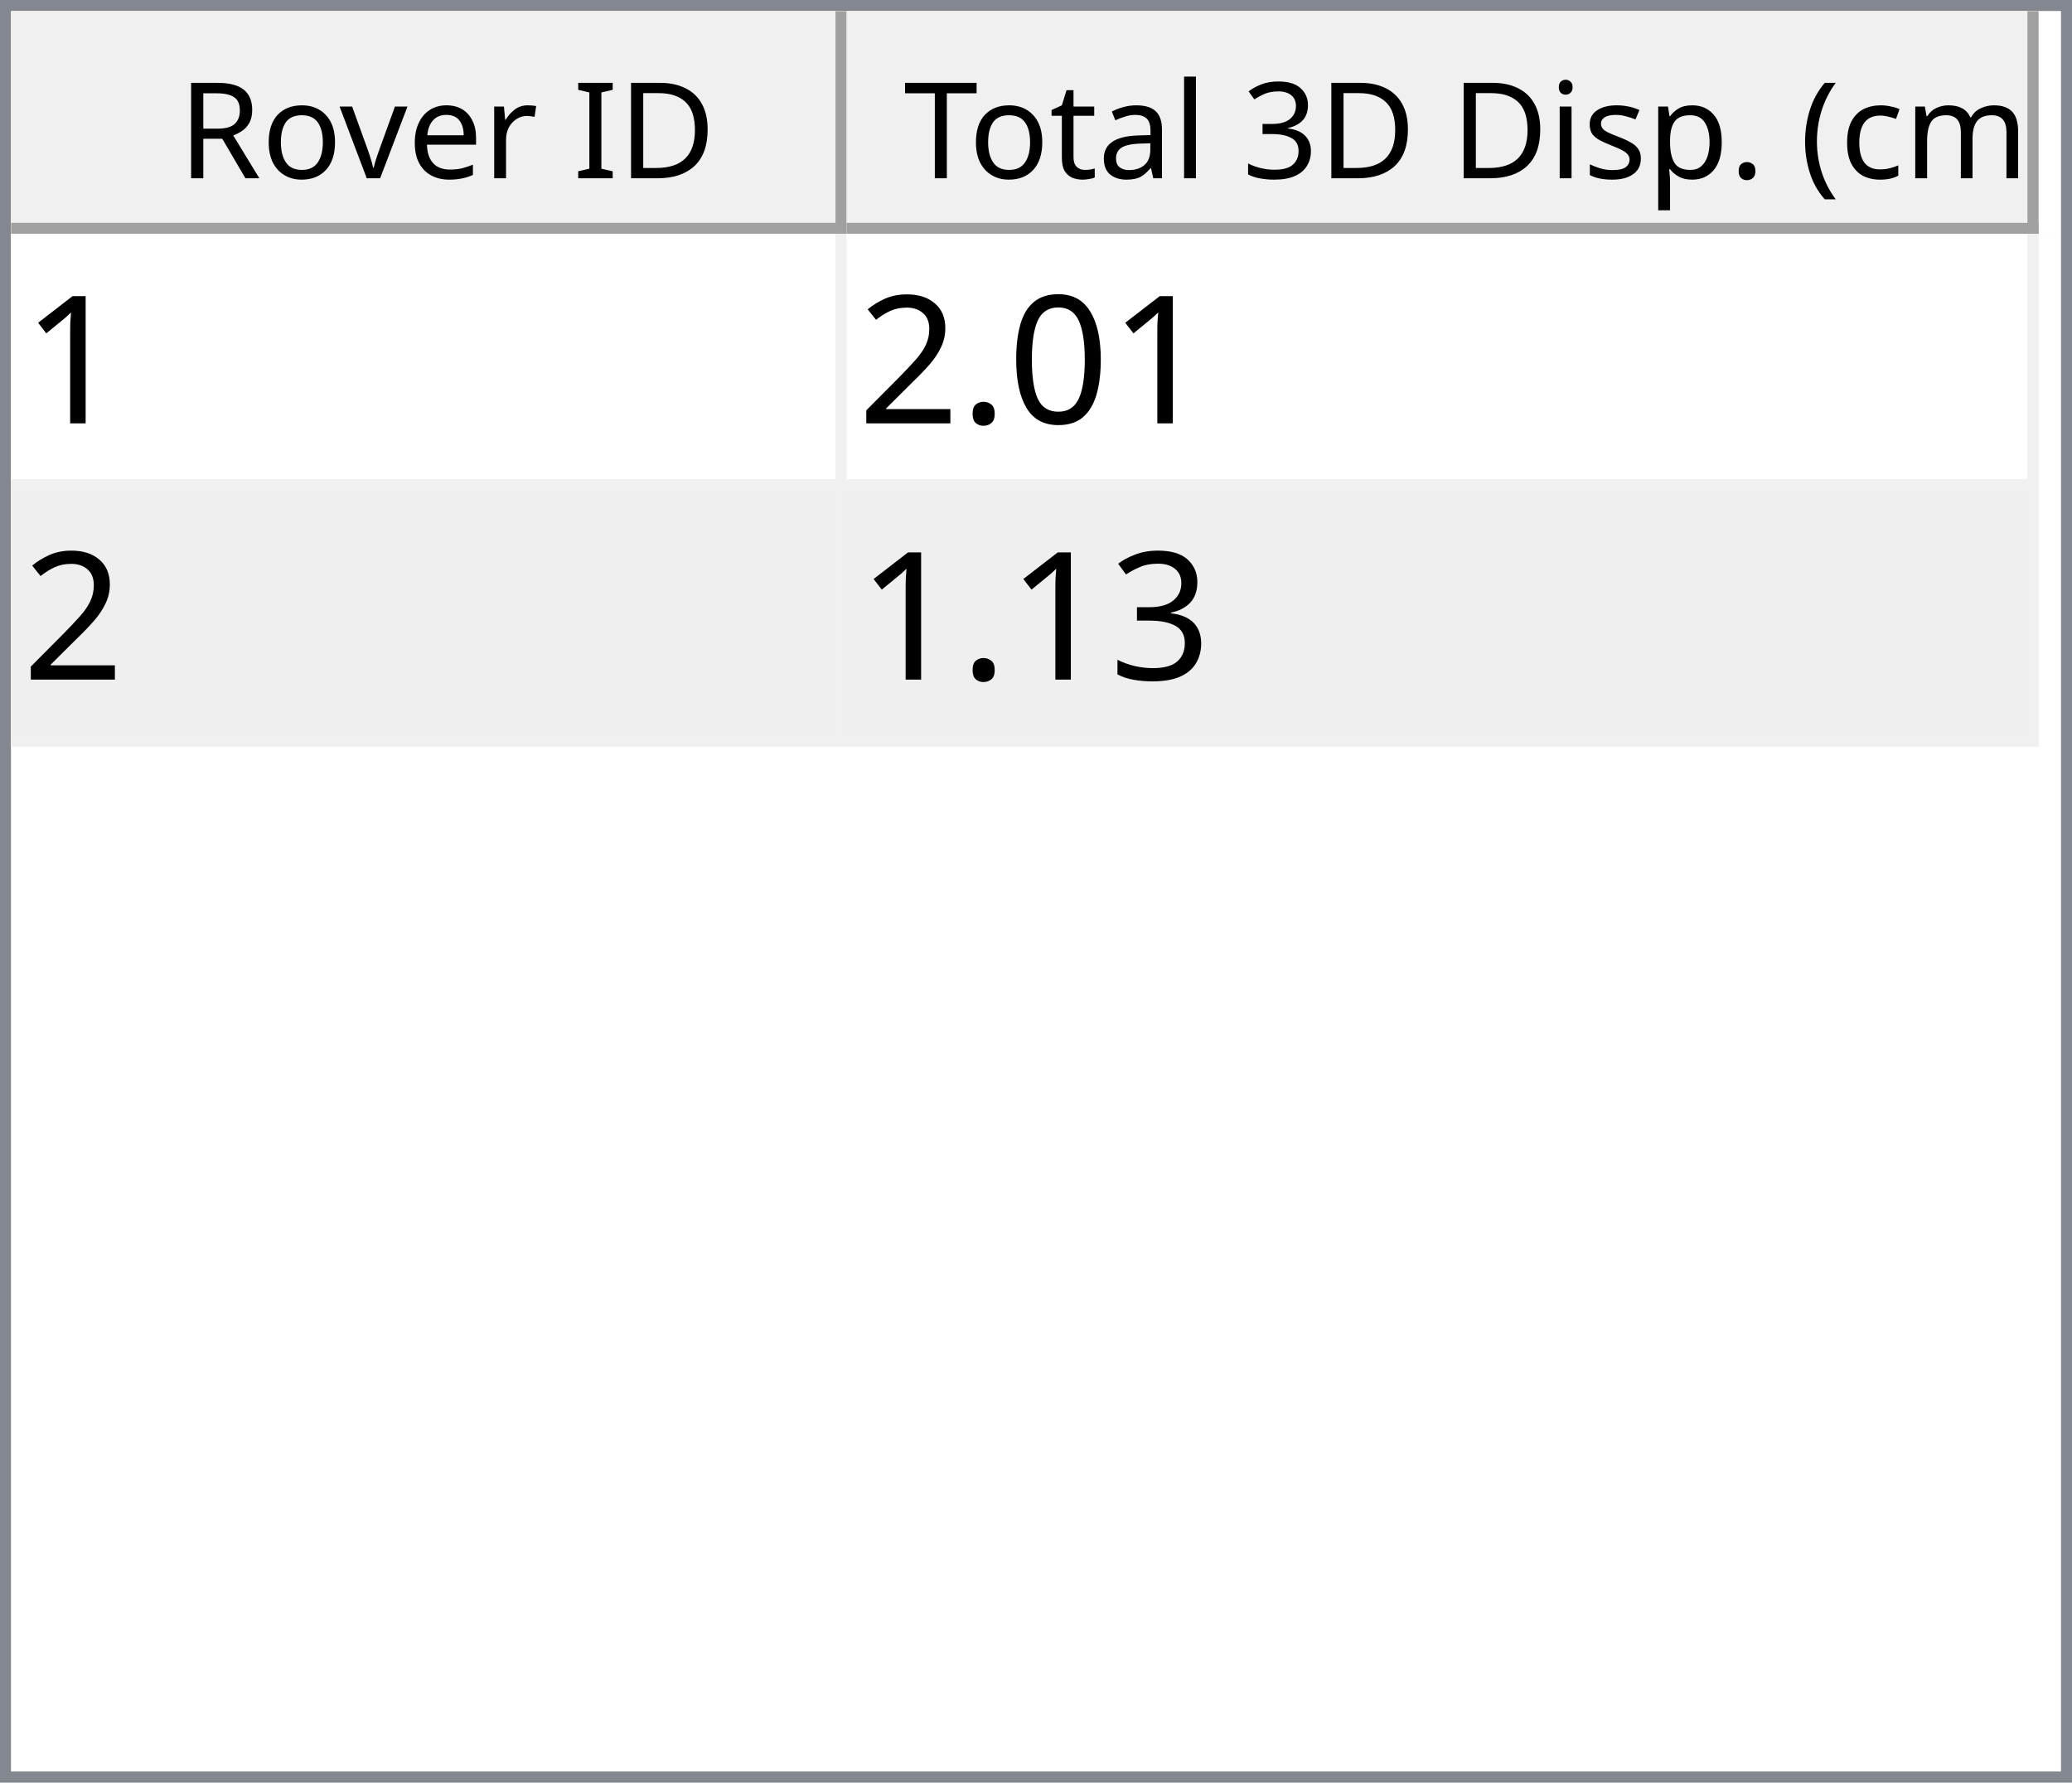
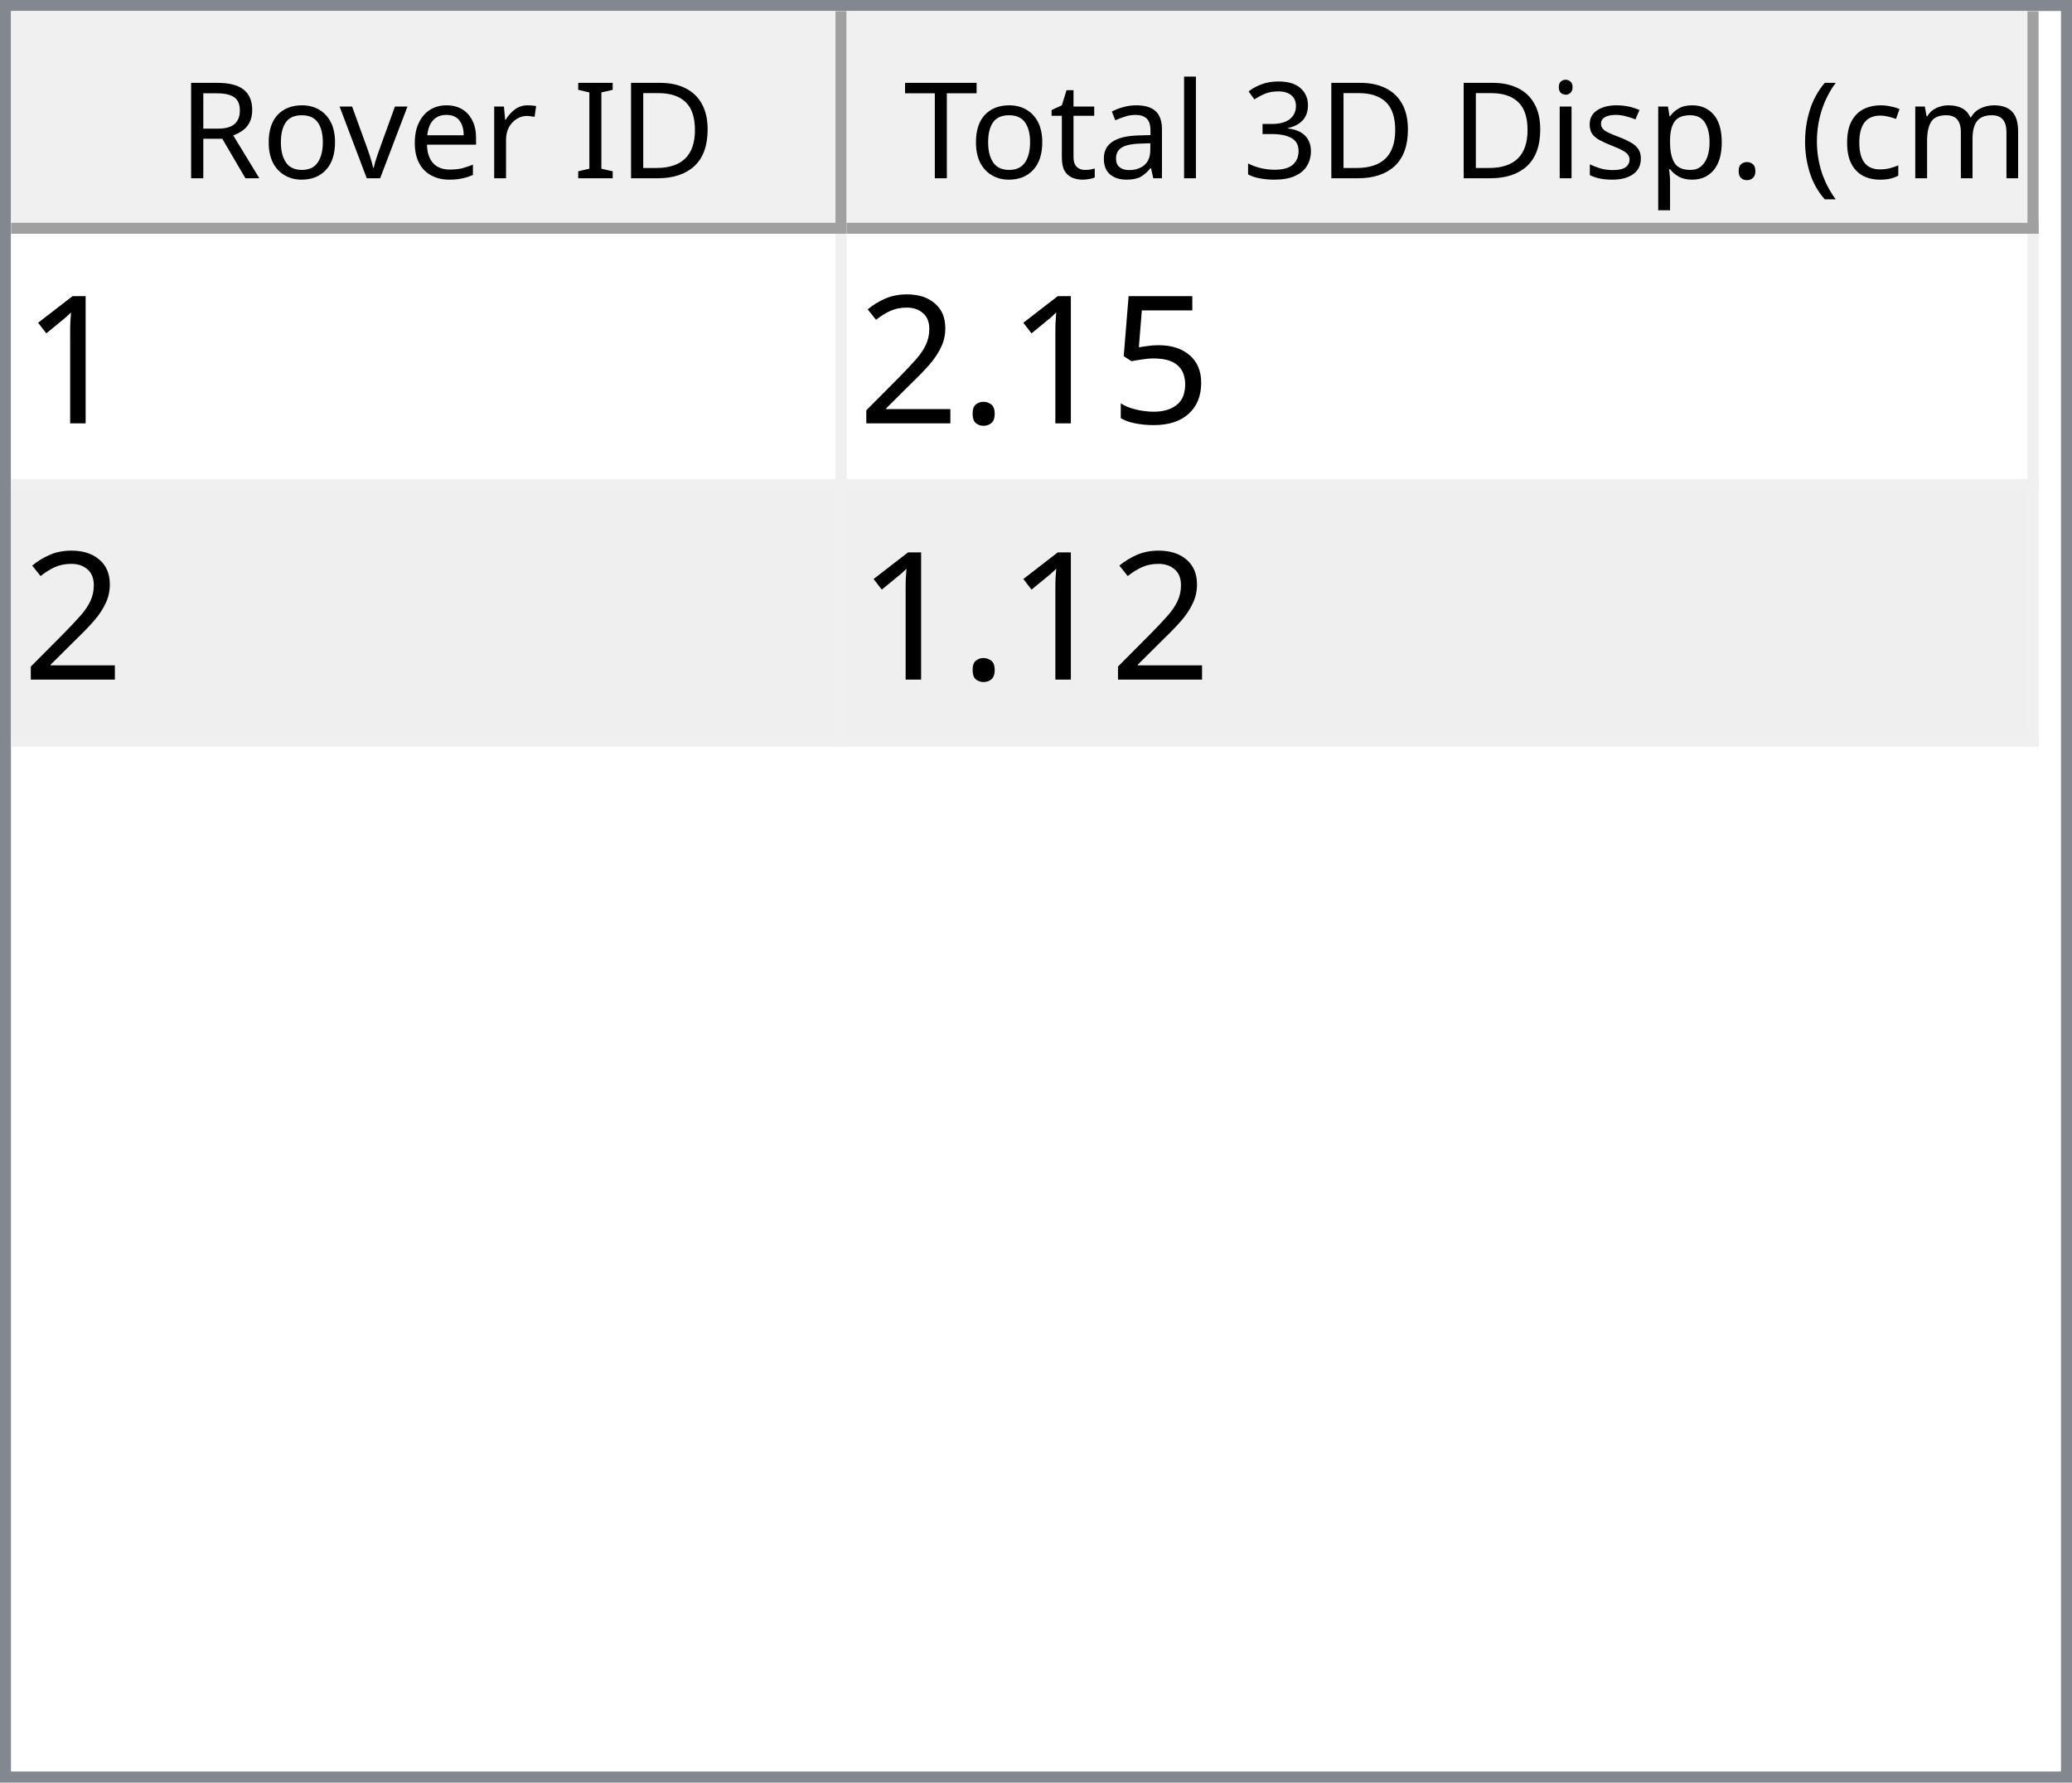
<svg xmlns="http://www.w3.org/2000/svg" style="fill-opacity:1; color-rendering:auto; color-interpolation:auto; text-rendering:auto; stroke:black; stroke-linecap:square; stroke-miterlimit:10; shape-rendering:auto; stroke-opacity:1; fill:black; stroke-dasharray:none; font-weight:normal; stroke-width:1; font-family:'Dialog'; font-style:normal; stroke-linejoin:miter; font-size:12px; stroke-dashoffset:0; image-rendering:auto;" width="186" height="160">
  <defs id="genericDefs" />
  <g>
    <defs id="defs1">
      <clipPath clipPathUnits="userSpaceOnUse" id="clipPath1">
        <path d="M0 0 L186 0 L186 160 L0 160 L0 0 Z" />
      </clipPath>
      <clipPath clipPathUnits="userSpaceOnUse" id="clipPath2">
        <path d="M0 0 L0 160 L186 160 L186 0 Z" />
      </clipPath>
      <clipPath clipPathUnits="userSpaceOnUse" id="clipPath3">
        <path d="M0 0 L0 20 L184 20 L184 0 Z" />
      </clipPath>
      <clipPath clipPathUnits="userSpaceOnUse" id="clipPath4">
        <path d="M0 0 L0 20 L75 20 L75 0 Z" />
      </clipPath>
      <clipPath clipPathUnits="userSpaceOnUse" id="clipPath5">
        <path d="M1 1 L1 19 L74 19 L74 1 Z" />
      </clipPath>
      <clipPath clipPathUnits="userSpaceOnUse" id="clipPath6">
        <path d="M0 0 L0 18 L73 18 L73 0 Z" />
      </clipPath>
      <clipPath clipPathUnits="userSpaceOnUse" id="clipPath7">
        <path d="M-0.5 -0.5 L-0.5 19.5 L74.5 19.5 L74.5 -0.5 Z" />
      </clipPath>
      <clipPath clipPathUnits="userSpaceOnUse" id="clipPath8">
        <path d="M0 0 L0 20 L107 20 L107 0 Z" />
      </clipPath>
      <clipPath clipPathUnits="userSpaceOnUse" id="clipPath9">
        <path d="M1 1 L1 19 L106 19 L106 1 Z" />
      </clipPath>
      <clipPath clipPathUnits="userSpaceOnUse" id="clipPath10">
        <path d="M0 0 L0 18 L105 18 L105 0 Z" />
      </clipPath>
      <clipPath clipPathUnits="userSpaceOnUse" id="clipPath11">
        <path d="M-0.5 -0.5 L-0.5 19.5 L106.5 19.5 L106.5 -0.5 Z" />
      </clipPath>
      <clipPath clipPathUnits="userSpaceOnUse" id="clipPath12">
        <path d="M0 0 L0 138 L184 138 L184 0 Z" />
      </clipPath>
      <clipPath clipPathUnits="userSpaceOnUse" id="clipPath13">
        <path d="M0 0 L0 46 L182 46 L182 0 Z" />
      </clipPath>
      <clipPath clipPathUnits="userSpaceOnUse" id="clipPath14">
        <path d="M-0.5 -0.5 L-0.5 45.5 L181.5 45.5 L181.5 -0.5 Z" />
      </clipPath>
      <clipPath clipPathUnits="userSpaceOnUse" id="clipPath15">
        <path d="M0 0 L0 22 L74 22 L74 0 Z" />
      </clipPath>
      <clipPath clipPathUnits="userSpaceOnUse" id="clipPath16">
        <path d="M0 0 L0 22 L106 22 L106 0 Z" />
      </clipPath>
      <font horiz-adv-x="64.551" id="font1">
        <font-face ascent="107.91" descent="25.098" units-per-em="100" style="font-style:normal; font-family:Segoe UI; font-weight:normal;" />
        <missing-glyph horiz-adv-x="64.551" d="M8.109 0 L8.109 68.266 L56.453 68.266 L56.453 0 L8.109 0 ZM15.328 7.234 L49.219 7.234 L49.219 61.031 L15.328 61.031 L15.328 7.234 Z" />
        <glyph unicode="D" horiz-adv-x="70.117" d="M9.188 0 L9.188 70.016 L28.516 70.016 Q65.531 70.016 65.531 35.891 Q65.531 19.672 55.25 9.836 Q44.969 0 27.734 0 L9.188 0 ZM17.391 62.594 L17.391 7.422 L27.828 7.422 Q41.609 7.422 49.273 14.797 Q56.938 22.172 56.938 35.688 Q56.938 62.594 28.328 62.594 L17.391 62.594 Z" />
        <glyph unicode="I" horiz-adv-x="26.611" d="M17.391 0 L9.188 0 L9.188 70.016 L17.391 70.016 L17.391 0 Z" />
        <glyph unicode=" " horiz-adv-x="27.393" d="" />
        <glyph unicode="r" horiz-adv-x="34.766" d="M34.188 41.891 Q32.078 43.5 28.125 43.5 Q23 43.5 19.555 38.672 Q16.109 33.844 16.109 25.484 L16.109 0 L8.109 0 L8.109 50 L16.109 50 L16.109 39.703 L16.312 39.703 Q18.016 44.969 21.531 47.922 Q25.047 50.875 29.391 50.875 Q32.516 50.875 34.188 50.203 L34.188 41.891 Z" />
        <glyph unicode="e" horiz-adv-x="52.295" d="M48.297 23 L12.984 23 Q13.188 14.656 17.484 10.109 Q21.781 5.562 29.297 5.562 Q37.75 5.562 44.828 11.141 L44.828 3.609 Q38.234 -1.172 27.391 -1.172 Q16.797 -1.172 10.742 5.641 Q4.688 12.453 4.688 24.812 Q4.688 36.469 11.305 43.82 Q17.922 51.172 27.734 51.172 Q37.547 51.172 42.922 44.828 Q48.297 38.484 48.297 27.203 L48.297 23 ZM40.094 29.781 Q40.047 36.719 36.75 40.578 Q33.453 44.438 27.594 44.438 Q21.922 44.438 17.969 40.383 Q14.016 36.328 13.094 29.781 L40.094 29.781 Z" />
        <glyph unicode="v" horiz-adv-x="47.9" d="M47.406 50 L27.484 0 L19.625 0 L0.688 50 L9.469 50 L22.172 13.672 Q23.578 9.672 23.922 6.688 L24.125 6.688 Q24.609 10.453 25.688 13.484 L38.969 50 L47.406 50 Z" />
        <glyph unicode="o" horiz-adv-x="58.594" d="M29 -1.172 Q17.922 -1.172 11.305 5.836 Q4.688 12.844 4.688 24.422 Q4.688 37.016 11.57 44.094 Q18.453 51.172 30.172 51.172 Q41.359 51.172 47.633 44.289 Q53.906 37.406 53.906 25.203 Q53.906 13.234 47.141 6.031 Q40.375 -1.172 29 -1.172 ZM29.594 44.438 Q21.875 44.438 17.383 39.188 Q12.891 33.938 12.891 24.703 Q12.891 15.828 17.43 10.695 Q21.969 5.562 29.594 5.562 Q37.359 5.562 41.531 10.594 Q45.703 15.625 45.703 24.906 Q45.703 34.281 41.531 39.359 Q37.359 44.438 29.594 44.438 Z" />
        <glyph unicode="R" horiz-adv-x="59.814" d="M59.375 0 L49.609 0 L37.891 19.625 Q36.281 22.359 34.766 24.289 Q33.25 26.219 31.664 27.438 Q30.078 28.656 28.25 29.219 Q26.422 29.781 24.125 29.781 L17.391 29.781 L17.391 0 L9.188 0 L9.188 70.016 L30.078 70.016 Q34.672 70.016 38.555 68.867 Q42.438 67.719 45.289 65.375 Q48.141 63.031 49.758 59.547 Q51.375 56.062 51.375 51.375 Q51.375 47.703 50.273 44.656 Q49.172 41.609 47.148 39.211 Q45.125 36.812 42.266 35.133 Q39.406 33.453 35.844 32.516 L35.844 32.328 Q37.594 31.547 38.891 30.547 Q40.188 29.547 41.359 28.18 Q42.531 26.812 43.68 25.078 Q44.828 23.344 46.234 21.047 L59.375 0 ZM17.391 62.594 L17.391 37.203 L28.516 37.203 Q31.594 37.203 34.203 38.133 Q36.812 39.062 38.719 40.797 Q40.625 42.531 41.703 45.047 Q42.781 47.562 42.781 50.688 Q42.781 56.297 39.141 59.445 Q35.5 62.594 28.609 62.594 L17.391 62.594 Z" />
        <glyph unicode=")" horiz-adv-x="30.176" d="M8.297 -15.922 L1.172 -15.922 Q16.406 2.344 16.406 26.812 Q16.406 51.469 1.078 70.016 L8.297 70.016 Q23.531 52.156 23.531 26.703 Q23.531 1.375 8.297 -15.922 Z" />
        <glyph unicode="m" horiz-adv-x="86.133" d="M79.109 0 L71.094 0 L71.094 28.719 Q71.094 37.016 68.531 40.727 Q65.969 44.438 59.906 44.438 Q54.781 44.438 51.195 39.75 Q47.609 35.062 47.609 28.516 L47.609 0 L39.594 0 L39.594 29.688 Q39.594 44.438 28.219 44.438 Q22.953 44.438 19.531 40.016 Q16.109 35.594 16.109 28.516 L16.109 0 L8.109 0 L8.109 50 L16.109 50 L16.109 42.094 L16.312 42.094 Q21.625 51.172 31.844 51.172 Q36.969 51.172 40.773 48.312 Q44.578 45.453 46 40.828 Q51.562 51.172 62.594 51.172 Q79.109 51.172 79.109 30.812 L79.109 0 Z" />
        <glyph unicode="c" horiz-adv-x="46.191" d="M42.188 2.297 Q36.422 -1.172 28.516 -1.172 Q17.828 -1.172 11.258 5.789 Q4.688 12.75 4.688 23.828 Q4.688 36.188 11.766 43.68 Q18.844 51.172 30.672 51.172 Q37.25 51.172 42.281 48.734 L42.281 40.531 Q36.719 44.438 30.375 44.438 Q22.703 44.438 17.797 38.945 Q12.891 33.453 12.891 24.516 Q12.891 15.719 17.508 10.641 Q22.125 5.562 29.891 5.562 Q36.422 5.562 42.188 9.906 L42.188 2.297 Z" />
        <glyph unicode="(" horiz-adv-x="30.176" d="M29.109 -15.922 L21.969 -15.922 Q6.844 1.375 6.844 26.703 Q6.844 52.156 21.969 70.016 L29.203 70.016 Q13.875 51.469 13.875 26.812 Q13.875 2.344 29.109 -15.922 Z" />
        <glyph unicode="." horiz-adv-x="21.68" d="M10.891 -1.078 Q8.641 -1.078 7.055 0.539 Q5.469 2.156 5.469 4.391 Q5.469 6.641 7.055 8.273 Q8.641 9.906 10.891 9.906 Q13.188 9.906 14.797 8.273 Q16.406 6.641 16.406 4.391 Q16.406 2.156 14.797 0.539 Q13.188 -1.078 10.891 -1.078 Z" />
        <glyph unicode="p" horiz-adv-x="58.789" d="M16.312 7.234 L16.109 7.234 L16.109 -23 L8.109 -23 L8.109 50 L16.109 50 L16.109 41.219 L16.312 41.219 Q22.219 51.172 33.594 51.172 Q43.266 51.172 48.688 44.461 Q54.109 37.75 54.109 26.469 Q54.109 13.922 48 6.375 Q41.891 -1.172 31.297 -1.172 Q21.578 -1.172 16.312 7.234 ZM16.109 27.391 L16.109 20.406 Q16.109 14.203 20.141 9.883 Q24.172 5.562 30.375 5.562 Q37.641 5.562 41.773 11.133 Q45.906 16.703 45.906 26.609 Q45.906 34.969 42.047 39.703 Q38.188 44.438 31.594 44.438 Q24.609 44.438 20.359 39.578 Q16.109 34.719 16.109 27.391 Z" />
        <glyph unicode="s" horiz-adv-x="42.432" d="M5.078 1.812 L5.078 10.406 Q11.625 5.562 19.484 5.562 Q30.031 5.562 30.031 12.594 Q30.031 14.594 29.125 15.992 Q28.219 17.391 26.68 18.461 Q25.141 19.531 23.07 20.383 Q21 21.234 18.609 22.172 Q15.281 23.484 12.766 24.828 Q10.25 26.172 8.57 27.859 Q6.891 29.547 6.031 31.695 Q5.172 33.844 5.172 36.719 Q5.172 40.234 6.789 42.945 Q8.406 45.656 11.086 47.484 Q13.766 49.312 17.211 50.242 Q20.656 51.172 24.312 51.172 Q30.812 51.172 35.938 48.922 L35.938 40.828 Q30.422 44.438 23.25 44.438 Q21 44.438 19.195 43.922 Q17.391 43.406 16.094 42.477 Q14.797 41.547 14.086 40.258 Q13.375 38.969 13.375 37.406 Q13.375 35.453 14.086 34.133 Q14.797 32.812 16.164 31.789 Q17.531 30.766 19.484 29.938 Q21.438 29.109 23.922 28.125 Q27.25 26.859 29.883 25.516 Q32.516 24.172 34.375 22.484 Q36.234 20.797 37.234 18.602 Q38.234 16.406 38.234 13.375 Q38.234 9.672 36.602 6.938 Q34.969 4.203 32.234 2.398 Q29.5 0.594 25.93 -0.289 Q22.359 -1.172 18.453 -1.172 Q10.75 -1.172 5.078 1.812 Z" />
        <glyph unicode="i" horiz-adv-x="24.219" d="M12.203 62.703 Q10.062 62.703 8.547 64.164 Q7.031 65.625 7.031 67.875 Q7.031 70.125 8.547 71.609 Q10.062 73.094 12.203 73.094 Q14.406 73.094 15.945 71.609 Q17.484 70.125 17.484 67.875 Q17.484 65.719 15.945 64.211 Q14.406 62.703 12.203 62.703 ZM16.109 0 L8.109 0 L8.109 50 L16.109 50 L16.109 0 Z" />
        <glyph unicode="3" horiz-adv-x="53.906" d="M46.531 19.828 Q46.531 15.094 44.75 11.211 Q42.969 7.328 39.719 4.57 Q36.469 1.812 31.93 0.297 Q27.391 -1.219 21.922 -1.219 Q11.922 -1.219 6 2.594 L6 11.188 Q13.094 5.609 22.219 5.609 Q25.875 5.609 28.828 6.539 Q31.781 7.469 33.906 9.227 Q36.031 10.984 37.18 13.477 Q38.328 15.969 38.328 19.094 Q38.328 32.812 18.797 32.812 L12.984 32.812 L12.984 39.594 L18.5 39.594 Q35.797 39.594 35.797 52.484 Q35.797 64.406 22.609 64.406 Q15.188 64.406 8.688 59.422 L8.688 67.188 Q15.375 71.188 24.609 71.188 Q29 71.188 32.57 69.969 Q36.141 68.75 38.68 66.555 Q41.219 64.359 42.609 61.281 Q44 58.203 44 54.5 Q44 40.672 30.031 36.719 L30.031 36.531 Q33.594 36.141 36.625 34.797 Q39.656 33.453 41.852 31.305 Q44.047 29.156 45.289 26.25 Q46.531 23.344 46.531 19.828 Z" />
        <glyph unicode="l" horiz-adv-x="24.219" d="M16.109 0 L8.109 0 L8.109 74.031 L16.109 74.031 L16.109 0 Z" />
        <glyph unicode="a" horiz-adv-x="50.879" d="M43.891 0 L35.891 0 L35.891 7.812 L35.688 7.812 Q30.469 -1.172 20.312 -1.172 Q12.844 -1.172 8.617 2.781 Q4.391 6.734 4.391 13.281 Q4.391 27.297 20.906 29.594 L35.891 31.688 Q35.891 44.438 25.594 44.438 Q16.547 44.438 9.281 38.281 L9.281 46.484 Q16.656 51.172 26.266 51.172 Q43.891 51.172 43.891 32.516 L43.891 0 ZM35.891 25.297 L23.828 23.641 Q18.266 22.859 15.43 20.875 Q12.594 18.891 12.594 13.875 Q12.594 10.203 15.211 7.883 Q17.828 5.562 22.172 5.562 Q28.125 5.562 32.008 9.742 Q35.891 13.922 35.891 20.312 L35.891 25.297 Z" />
        <glyph unicode="t" horiz-adv-x="33.887" d="M31.297 0.484 Q28.469 -1.078 23.828 -1.078 Q10.688 -1.078 10.688 13.578 L10.688 43.172 L2.094 43.172 L2.094 50 L10.688 50 L10.688 62.203 L18.703 64.797 L18.703 50 L31.297 50 L31.297 43.172 L18.703 43.172 L18.703 14.984 Q18.703 9.969 20.414 7.82 Q22.125 5.672 26.078 5.672 Q29.109 5.672 31.297 7.328 L31.297 0.484 Z" />
        <glyph unicode="T" horiz-adv-x="52.393" d="M50.594 62.594 L30.375 62.594 L30.375 0 L22.172 0 L22.172 62.594 L2 62.594 L2 70.016 L50.594 70.016 L50.594 62.594 Z" />
      </font>
      <font horiz-adv-x="75.0" id="font2">
        <font-face ascent="100.537" descent="21.973" units-per-em="100" style="font-style:normal; font-family:sans-serif; font-weight:normal;" />
        <missing-glyph horiz-adv-x="75.0" d="M12.5 0 L12.5 62.5 L62.5 62.5 L62.5 0 L12.5 0 ZM14.062 1.562 L60.938 1.562 L60.938 60.938 L14.062 60.938 L14.062 1.562 Z" />
        <glyph unicode="1" horiz-adv-x="55.615" d="M37.25 0 L28.469 0 L28.469 56 Q25.297 52.984 20.141 49.953 Q14.984 46.922 10.891 45.406 L10.891 53.906 Q18.266 57.375 23.781 62.305 Q29.297 67.234 31.594 71.875 L37.25 71.875 L37.25 0 Z" />
-         <glyph unicode="0" horiz-adv-x="55.615" d="M4.156 35.297 Q4.156 48 6.766 55.742 Q9.375 63.484 14.523 67.68 Q19.672 71.875 27.484 71.875 Q33.25 71.875 37.594 69.555 Q41.938 67.234 44.773 62.867 Q47.609 58.5 49.219 52.227 Q50.828 45.953 50.828 35.297 Q50.828 22.703 48.242 14.969 Q45.656 7.234 40.508 3.008 Q35.359 -1.219 27.484 -1.219 Q17.141 -1.219 11.234 6.203 Q4.156 15.141 4.156 35.297 ZM13.188 35.297 Q13.188 17.672 17.312 11.836 Q21.438 6 27.484 6 Q33.547 6 37.672 11.859 Q41.797 17.719 41.797 35.297 Q41.797 52.984 37.672 58.789 Q33.547 64.594 27.391 64.594 Q21.344 64.594 17.719 59.469 Q13.188 52.938 13.188 35.297 Z" />
+         <glyph unicode="5" horiz-adv-x="55.615" d="M4.156 18.75 L13.375 19.531 Q14.406 12.797 18.141 9.398 Q21.875 6 27.156 6 Q33.5 6 37.891 10.789 Q42.281 15.578 42.281 23.484 Q42.281 31 38.062 35.352 Q33.844 39.703 27 39.703 Q22.75 39.703 19.336 37.773 Q15.922 35.844 13.969 32.766 L5.719 33.844 L12.641 70.609 L48.25 70.609 L48.25 62.203 L19.672 62.203 L15.828 42.969 Q22.266 47.469 29.344 47.469 Q38.719 47.469 45.164 40.969 Q51.609 34.469 51.609 24.266 Q51.609 14.547 45.953 7.469 Q39.062 -1.219 27.156 -1.219 Q17.391 -1.219 11.211 4.25 Q5.031 9.719 4.156 18.75 Z" />
        <glyph unicode="." horiz-adv-x="27.783" d="M9.078 0 L9.078 10.016 L19.094 10.016 L19.094 0 L9.078 0 Z" />
        <glyph unicode="2" horiz-adv-x="55.615" d="M50.344 8.453 L50.344 0 L3.031 0 Q2.938 3.172 4.047 6.109 Q5.859 10.938 9.836 15.625 Q13.812 20.312 21.344 26.469 Q33.016 36.031 37.117 41.625 Q41.219 47.219 41.219 52.203 Q41.219 57.422 37.477 61.008 Q33.734 64.594 27.734 64.594 Q21.391 64.594 17.578 60.789 Q13.766 56.984 13.719 50.25 L4.688 51.172 Q5.609 61.281 11.664 66.578 Q17.719 71.875 27.938 71.875 Q38.234 71.875 44.242 66.164 Q50.25 60.453 50.25 52 Q50.25 47.703 48.492 43.555 Q46.734 39.406 42.656 34.812 Q38.578 30.219 29.109 22.219 Q21.188 15.578 18.945 13.211 Q16.703 10.844 15.234 8.453 L50.344 8.453 Z" />
-         <glyph unicode="3" horiz-adv-x="55.615" d="M4.203 18.891 L12.984 20.062 Q14.5 12.594 18.141 9.297 Q21.781 6 27 6 Q33.203 6 37.477 10.297 Q41.75 14.594 41.75 20.953 Q41.75 27 37.797 30.93 Q33.844 34.859 27.734 34.859 Q25.25 34.859 21.531 33.891 L22.516 41.609 Q23.391 41.5 23.922 41.5 Q29.547 41.5 34.039 44.43 Q38.531 47.359 38.531 53.469 Q38.531 58.297 35.258 61.477 Q31.984 64.656 26.812 64.656 Q21.688 64.656 18.266 61.43 Q14.844 58.203 13.875 51.766 L5.078 53.328 Q6.688 62.156 12.398 67.016 Q18.109 71.875 26.609 71.875 Q32.469 71.875 37.398 69.359 Q42.328 66.844 44.945 62.5 Q47.562 58.156 47.562 53.266 Q47.562 48.641 45.07 44.828 Q42.578 41.016 37.703 38.766 Q44.047 37.312 47.562 32.695 Q51.078 28.078 51.078 21.141 Q51.078 11.766 44.242 5.25 Q37.406 -1.266 26.953 -1.266 Q17.531 -1.266 11.305 4.352 Q5.078 9.969 4.203 18.891 Z" />
      </font>
    </defs>
    <g style="fill:white; stroke:white;">
      <rect x="0" y="0" width="186" style="clip-path:url(#clipPath1); stroke:none;" height="160" />
    </g>
    <g style="fill:white; text-rendering:optimizeSpeed; color-rendering:optimizeSpeed; image-rendering:optimizeSpeed; shape-rendering:crispEdges; stroke:white; color-interpolation:sRGB;">
      <rect x="0" width="186" height="160" y="0" style="stroke:none;" />
      <path style="stroke:none;" d="M0 160 L186 160 L186 0 L0 0 Z" />
    </g>
    <g style="fill:rgb(240,240,240); font-family:'Segoe UI'; stroke:rgb(240,240,240);">
      <rect x="0" y="0" width="186" style="clip-path:url(#clipPath2); stroke:none;" height="160" />
    </g>
    <g style="fill:rgb(130,135,144); font-family:'Segoe UI'; stroke:rgb(130,135,144);">
      <path d="M0 0 L186 0 L186 160 L0 160 L0 0 ZM1 1 L185 1 L185 159 L1 159 L1 1 Z" style="fill-rule:evenodd; clip-path:url(#clipPath2); stroke:none;" />
    </g>
    <g style="fill:white; font-family:'Segoe UI'; stroke:white;" transform="translate(1,1)">
      <rect x="0" y="0" width="184" style="clip-path:url(#clipPath3); stroke:none;" height="20" />
    </g>
    <g style="fill:rgb(240,240,240); font-family:'Segoe UI'; stroke:rgb(240,240,240);" transform="translate(1,1)">
      <rect x="0" y="0" width="75" style="clip-path:url(#clipPath4); stroke:none;" height="20" />
    </g>
    <g style="font-family:'Segoe UI';" transform="translate(2,2)">
      <text x="14" xml:space="preserve" y="14" style="clip-path:url(#clipPath6); stroke:none;">Rover ID</text>
    </g>
    <g style="fill:rgb(160,160,160); font-family:'Segoe UI'; stroke:rgb(160,160,160); stroke-linejoin:bevel;" transform="translate(1.5,1.5)">
      <line x1="74" x2="74" y1="0" style="fill:none; clip-path:url(#clipPath7);" y2="19" />
    </g>
    <g style="fill:rgb(160,160,160); font-family:'Segoe UI'; stroke:rgb(160,160,160); stroke-linejoin:bevel;" transform="matrix(1,0,0,1,1,1) translate(0.5,0.5)">
      <line x1="0" x2="74" y1="19" style="fill:none; clip-path:url(#clipPath7);" y2="19" />
    </g>
    <g style="fill:rgb(240,240,240); font-family:'Segoe UI'; stroke:rgb(240,240,240);" transform="translate(76,1)">
      <rect x="0" y="0" width="107" style="clip-path:url(#clipPath8); stroke:none;" height="20" />
    </g>
    <g style="font-family:'Segoe UI';" transform="translate(77,2)">
      <text x="1" xml:space="preserve" y="14" style="clip-path:url(#clipPath10); stroke:none;"> Total 3D Disp. (cm)</text>
    </g>
    <g style="fill:rgb(160,160,160); font-family:'Segoe UI'; stroke:rgb(160,160,160); stroke-linejoin:bevel;" transform="translate(76.5,1.5)">
      <line x1="106" x2="106" y1="0" style="fill:none; clip-path:url(#clipPath11);" y2="19" />
    </g>
    <g style="fill:rgb(160,160,160); font-family:'Segoe UI'; stroke:rgb(160,160,160); stroke-linejoin:bevel;" transform="matrix(1,0,0,1,76,1) translate(0.5,0.5)">
      <line x1="0" x2="106" y1="19" style="fill:none; clip-path:url(#clipPath11);" y2="19" />
    </g>
    <g style="fill:white; font-family:'Segoe UI'; stroke:white;" transform="translate(1,21)">
      <rect x="0" y="0" width="184" style="clip-path:url(#clipPath12); stroke:none;" height="138" />
    </g>
    <g style="fill:rgb(240,240,240); font-size:16px; font-family:sans-serif; stroke:rgb(240,240,240);" transform="translate(1,21)">
      <rect x="0" y="0" width="182" style="clip-path:url(#clipPath13); stroke:none;" height="46" />
      <line transform="translate(0.5,0.5)" x1="0" x2="181" y1="22" style="clip-path:url(#clipPath14); fill:none; stroke-linejoin:bevel;" y2="22" />
    </g>
    <g transform="matrix(1,0,0,1,1,21) translate(0.5,0.5)" style="fill:rgb(240,240,240); font-size:16px; font-family:sans-serif; stroke:rgb(240,240,240); stroke-linejoin:bevel;">
      <line x1="0" x2="181" y1="45" style="fill:none; clip-path:url(#clipPath14);" y2="45" />
    </g>
    <g transform="matrix(1,0,0,1,1,21) translate(0.5,0.5)" style="fill:rgb(240,240,240); font-size:16px; font-family:sans-serif; stroke:rgb(240,240,240); stroke-linejoin:bevel;">
      <line x1="74" x2="74" y1="0" style="fill:none; clip-path:url(#clipPath14);" y2="45" />
    </g>
    <g transform="matrix(1,0,0,1,1,21) translate(0.5,0.5)" style="fill:rgb(240,240,240); font-size:16px; font-family:sans-serif; stroke:rgb(240,240,240); stroke-linejoin:bevel;">
      <line x1="181" x2="181" y1="0" style="fill:none; clip-path:url(#clipPath14);" y2="45" />
    </g>
    <g style="fill:white; font-size:16px; font-family:sans-serif; stroke:white;" transform="matrix(1,0,0,1,1,21)">
      <rect x="0" y="0" width="74" style="clip-path:url(#clipPath15); stroke:none;" height="22" />
      <text x="1" y="17" style="fill:black; clip-path:url(#clipPath15); stroke:none;" xml:space="preserve">1</text>
    </g>
    <g style="fill:white; font-size:16px; font-family:sans-serif; stroke:white;" transform="matrix(1,0,0,1,1,21) translate(75,0)">
      <rect x="0" y="0" width="106" style="clip-path:url(#clipPath16); stroke:none;" height="22" />
-       <text x="1" y="17" style="fill:black; clip-path:url(#clipPath16); stroke:none;" xml:space="preserve">2.01</text>
+       <text x="1" y="17" style="fill:black; clip-path:url(#clipPath16); stroke:none;" xml:space="preserve">2.15</text>
    </g>
    <g style="fill:rgb(239,239,239); font-size:16px; font-family:sans-serif; stroke:rgb(239,239,239);" transform="matrix(1,0,0,1,1,21) translate(0,23)">
      <rect x="0" y="0" width="74" style="clip-path:url(#clipPath15); stroke:none;" height="22" />
      <text x="1" y="17" style="fill:black; clip-path:url(#clipPath15); stroke:none;" xml:space="preserve">2</text>
    </g>
    <g style="fill:rgb(239,239,239); font-size:16px; font-family:sans-serif; stroke:rgb(239,239,239);" transform="matrix(1,0,0,1,1,21) translate(75,23)">
      <rect x="0" y="0" width="106" style="clip-path:url(#clipPath16); stroke:none;" height="22" />
-       <text x="1" y="17" style="fill:black; clip-path:url(#clipPath16); stroke:none;" xml:space="preserve">1.13</text>
+       <text x="1" y="17" style="fill:black; clip-path:url(#clipPath16); stroke:none;" xml:space="preserve">1.12</text>
    </g>
  </g>
</svg>
